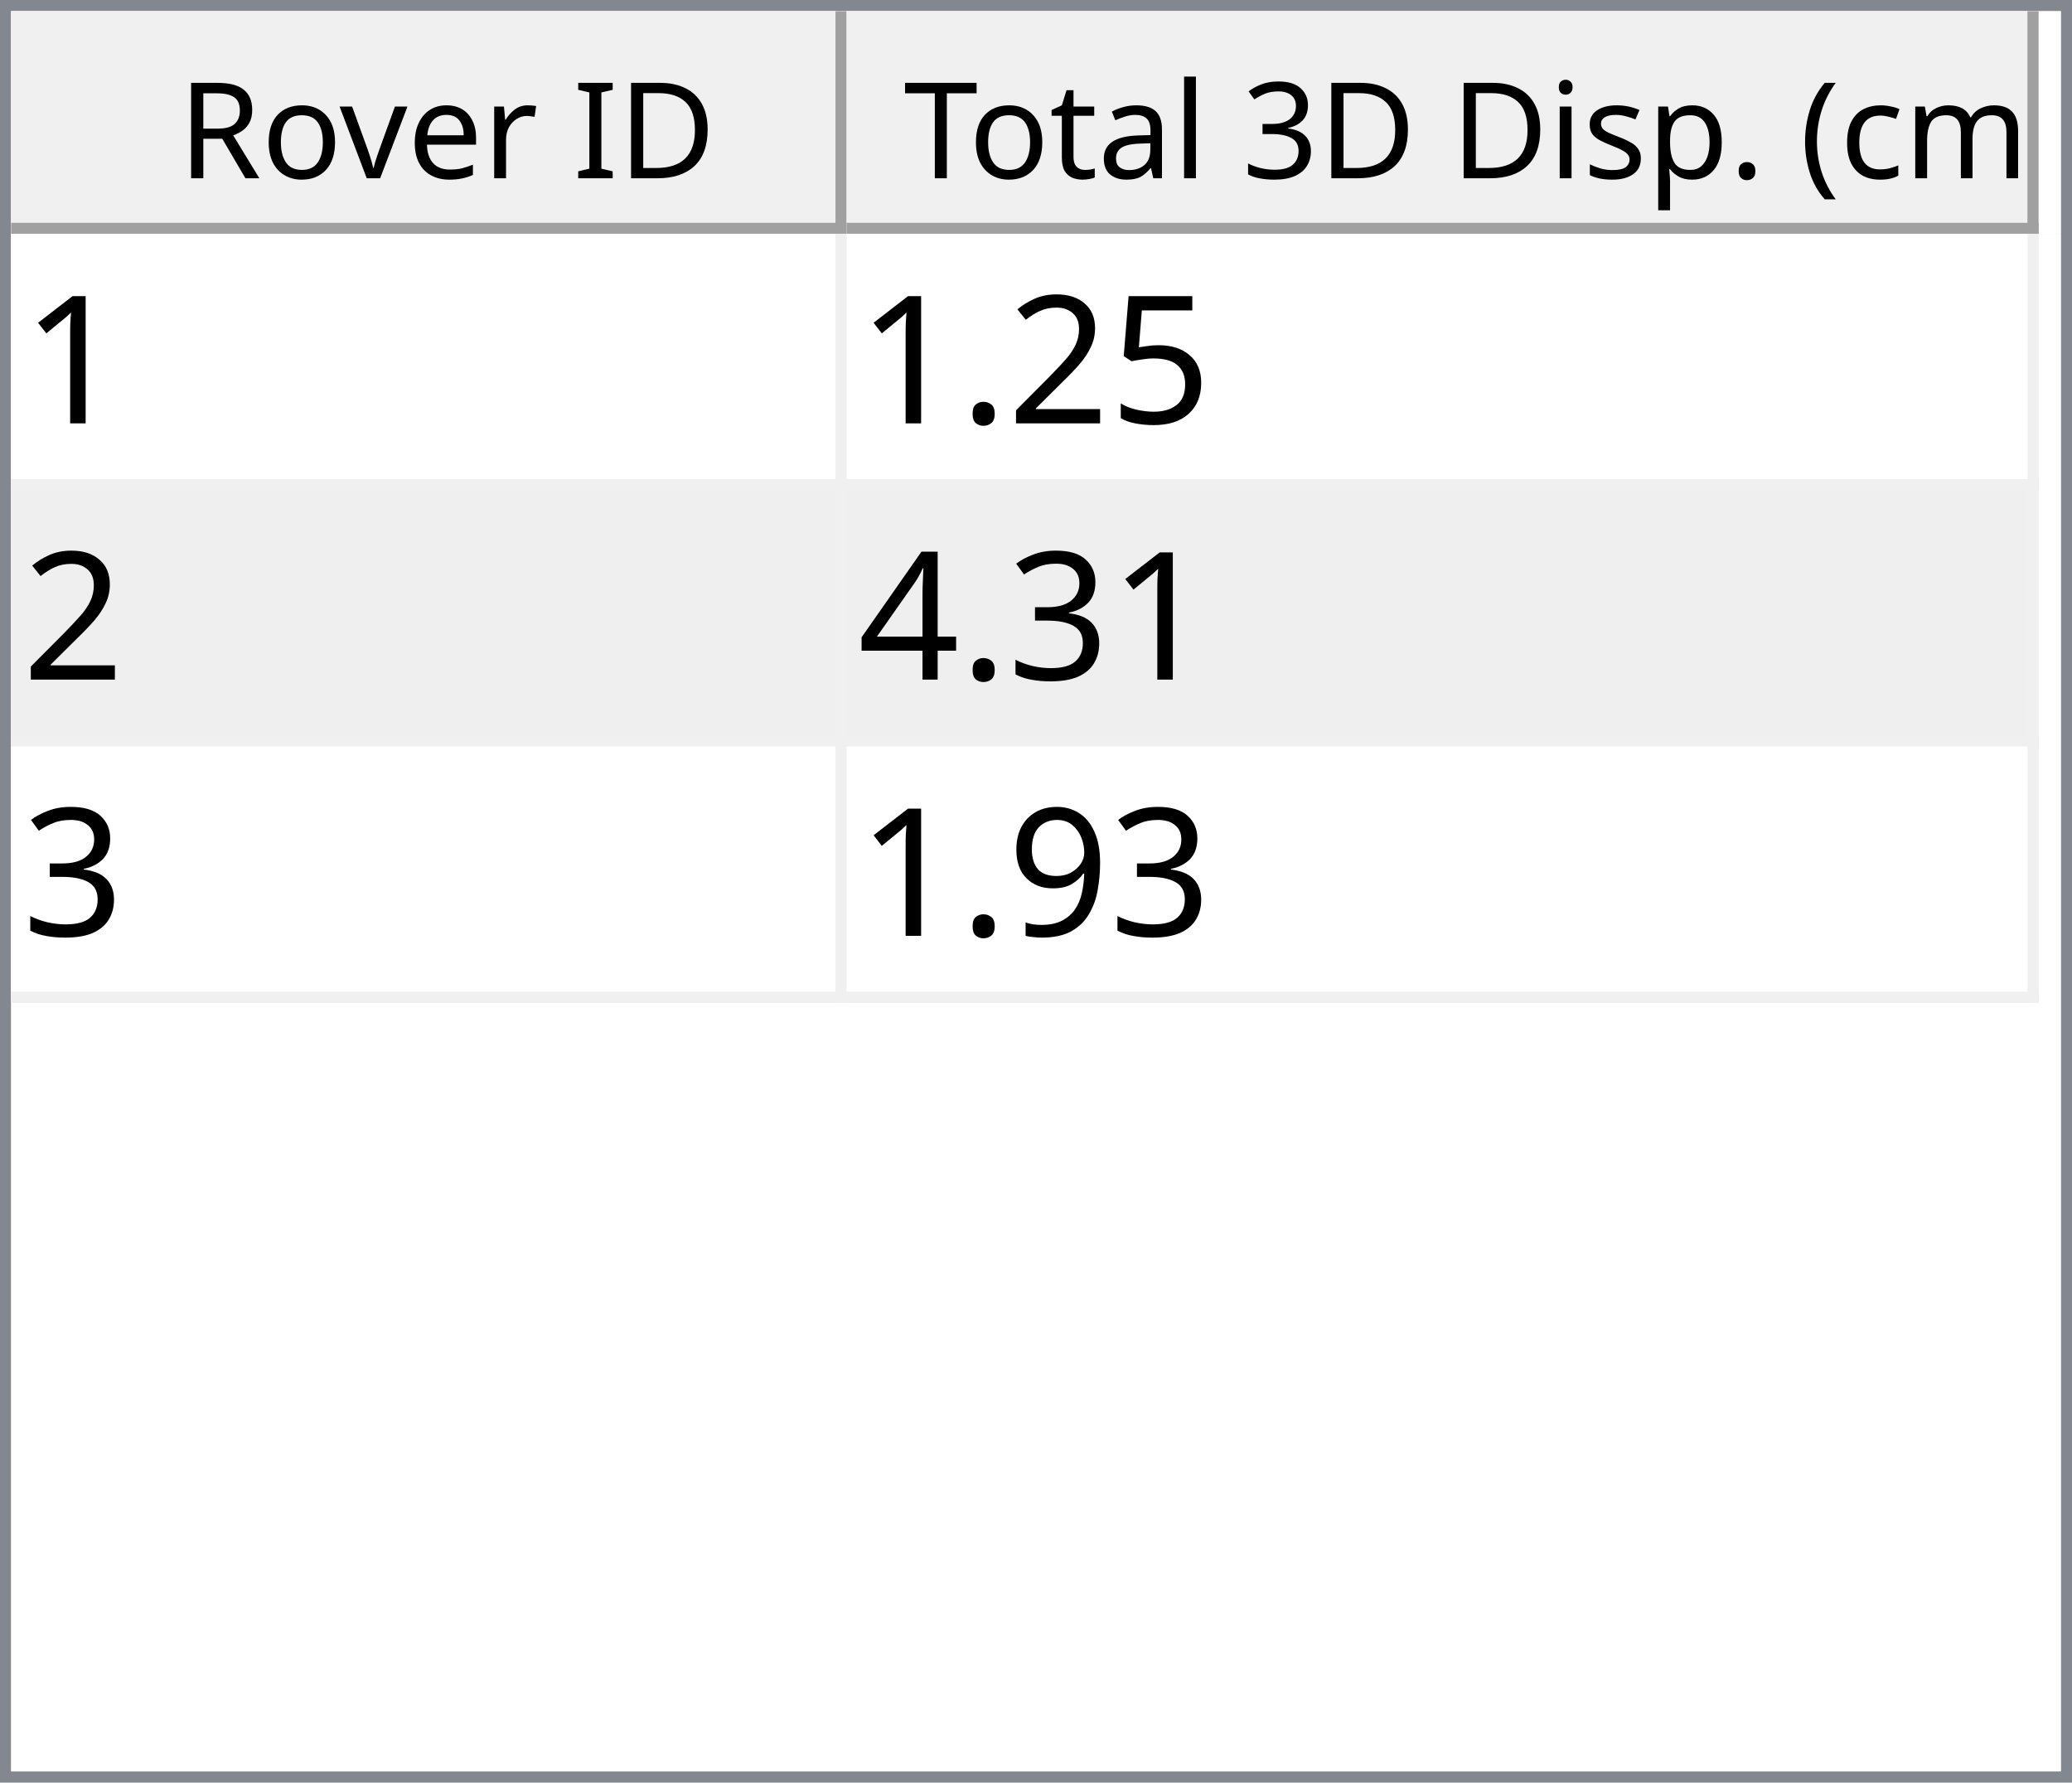
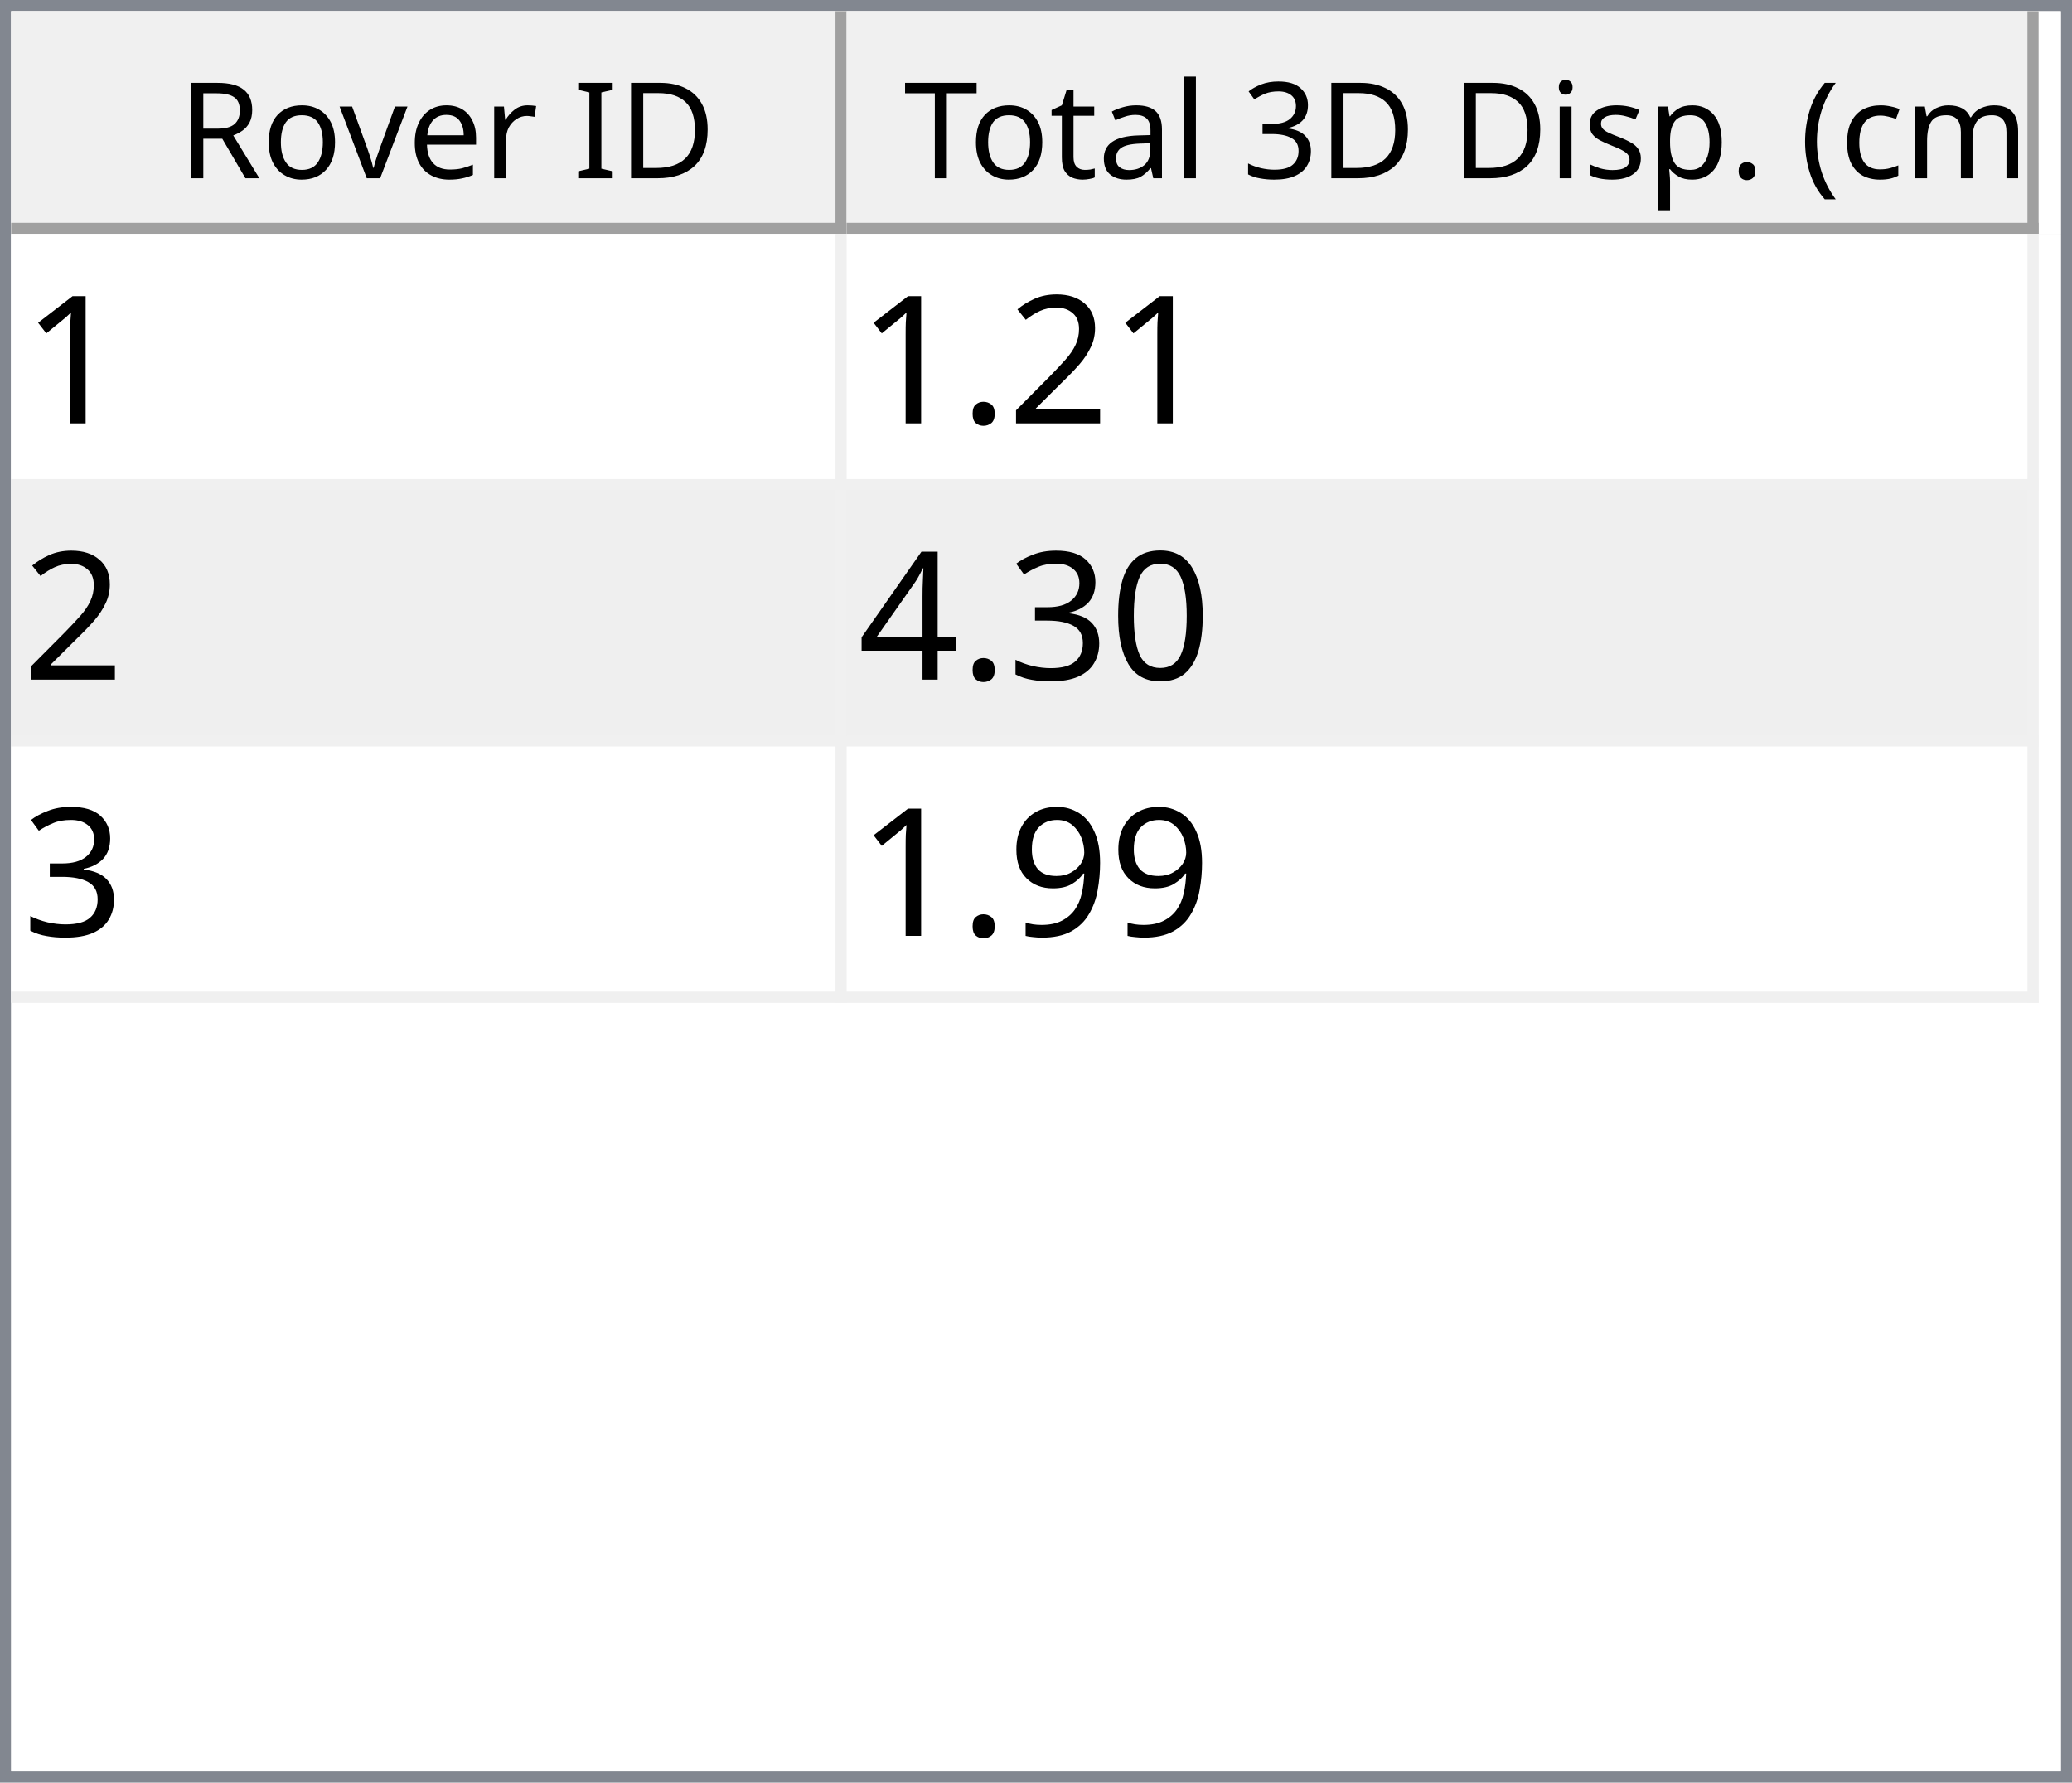
<svg xmlns="http://www.w3.org/2000/svg" style="fill-opacity:1; color-rendering:auto; color-interpolation:auto; text-rendering:auto; stroke:black; stroke-linecap:square; stroke-miterlimit:10; shape-rendering:auto; stroke-opacity:1; fill:black; stroke-dasharray:none; font-weight:normal; stroke-width:1; font-family:'Dialog'; font-style:normal; stroke-linejoin:miter; font-size:12px; stroke-dashoffset:0; image-rendering:auto;" width="186" height="160">
  <defs id="genericDefs" />
  <g>
    <defs id="defs1">
      <clipPath clipPathUnits="userSpaceOnUse" id="clipPath1">
        <path d="M0 0 L186 0 L186 160 L0 160 L0 0 Z" />
      </clipPath>
      <clipPath clipPathUnits="userSpaceOnUse" id="clipPath2">
        <path d="M0 0 L0 160 L186 160 L186 0 Z" />
      </clipPath>
      <clipPath clipPathUnits="userSpaceOnUse" id="clipPath3">
        <path d="M0 0 L0 20 L184 20 L184 0 Z" />
      </clipPath>
      <clipPath clipPathUnits="userSpaceOnUse" id="clipPath4">
        <path d="M0 0 L0 20 L75 20 L75 0 Z" />
      </clipPath>
      <clipPath clipPathUnits="userSpaceOnUse" id="clipPath5">
        <path d="M1 1 L1 19 L74 19 L74 1 Z" />
      </clipPath>
      <clipPath clipPathUnits="userSpaceOnUse" id="clipPath6">
        <path d="M0 0 L0 18 L73 18 L73 0 Z" />
      </clipPath>
      <clipPath clipPathUnits="userSpaceOnUse" id="clipPath7">
        <path d="M-0.5 -0.5 L-0.5 19.5 L74.5 19.5 L74.5 -0.5 Z" />
      </clipPath>
      <clipPath clipPathUnits="userSpaceOnUse" id="clipPath8">
        <path d="M0 0 L0 20 L107 20 L107 0 Z" />
      </clipPath>
      <clipPath clipPathUnits="userSpaceOnUse" id="clipPath9">
        <path d="M1 1 L1 19 L106 19 L106 1 Z" />
      </clipPath>
      <clipPath clipPathUnits="userSpaceOnUse" id="clipPath10">
        <path d="M0 0 L0 18 L105 18 L105 0 Z" />
      </clipPath>
      <clipPath clipPathUnits="userSpaceOnUse" id="clipPath11">
        <path d="M-0.5 -0.5 L-0.5 19.5 L106.5 19.5 L106.5 -0.5 Z" />
      </clipPath>
      <clipPath clipPathUnits="userSpaceOnUse" id="clipPath12">
        <path d="M0 0 L0 138 L184 138 L184 0 Z" />
      </clipPath>
      <clipPath clipPathUnits="userSpaceOnUse" id="clipPath13">
        <path d="M0 0 L0 69 L182 69 L182 0 Z" />
      </clipPath>
      <clipPath clipPathUnits="userSpaceOnUse" id="clipPath14">
        <path d="M-0.5 -0.5 L-0.5 68.5 L181.5 68.5 L181.5 -0.5 Z" />
      </clipPath>
      <clipPath clipPathUnits="userSpaceOnUse" id="clipPath15">
        <path d="M0 0 L0 22 L74 22 L74 0 Z" />
      </clipPath>
      <clipPath clipPathUnits="userSpaceOnUse" id="clipPath16">
        <path d="M0 0 L0 22 L106 22 L106 0 Z" />
      </clipPath>
      <font horiz-adv-x="64.551" id="font1">
        <font-face ascent="107.91" descent="25.098" units-per-em="100" style="font-style:normal; font-family:Segoe UI; font-weight:normal;" />
        <missing-glyph horiz-adv-x="64.551" d="M8.109 0 L8.109 68.266 L56.453 68.266 L56.453 0 L8.109 0 ZM15.328 7.234 L49.219 7.234 L49.219 61.031 L15.328 61.031 L15.328 7.234 Z" />
        <glyph unicode="D" horiz-adv-x="70.117" d="M9.188 0 L9.188 70.016 L28.516 70.016 Q65.531 70.016 65.531 35.891 Q65.531 19.672 55.25 9.836 Q44.969 0 27.734 0 L9.188 0 ZM17.391 62.594 L17.391 7.422 L27.828 7.422 Q41.609 7.422 49.273 14.797 Q56.938 22.172 56.938 35.688 Q56.938 62.594 28.328 62.594 L17.391 62.594 Z" />
        <glyph unicode="I" horiz-adv-x="26.611" d="M17.391 0 L9.188 0 L9.188 70.016 L17.391 70.016 L17.391 0 Z" />
        <glyph unicode=" " horiz-adv-x="27.393" d="" />
        <glyph unicode="r" horiz-adv-x="34.766" d="M34.188 41.891 Q32.078 43.5 28.125 43.5 Q23 43.5 19.555 38.672 Q16.109 33.844 16.109 25.484 L16.109 0 L8.109 0 L8.109 50 L16.109 50 L16.109 39.703 L16.312 39.703 Q18.016 44.969 21.531 47.922 Q25.047 50.875 29.391 50.875 Q32.516 50.875 34.188 50.203 L34.188 41.891 Z" />
        <glyph unicode="e" horiz-adv-x="52.295" d="M48.297 23 L12.984 23 Q13.188 14.656 17.484 10.109 Q21.781 5.562 29.297 5.562 Q37.75 5.562 44.828 11.141 L44.828 3.609 Q38.234 -1.172 27.391 -1.172 Q16.797 -1.172 10.742 5.641 Q4.688 12.453 4.688 24.812 Q4.688 36.469 11.305 43.82 Q17.922 51.172 27.734 51.172 Q37.547 51.172 42.922 44.828 Q48.297 38.484 48.297 27.203 L48.297 23 ZM40.094 29.781 Q40.047 36.719 36.75 40.578 Q33.453 44.438 27.594 44.438 Q21.922 44.438 17.969 40.383 Q14.016 36.328 13.094 29.781 L40.094 29.781 Z" />
        <glyph unicode="v" horiz-adv-x="47.9" d="M47.406 50 L27.484 0 L19.625 0 L0.688 50 L9.469 50 L22.172 13.672 Q23.578 9.672 23.922 6.688 L24.125 6.688 Q24.609 10.453 25.688 13.484 L38.969 50 L47.406 50 Z" />
        <glyph unicode="o" horiz-adv-x="58.594" d="M29 -1.172 Q17.922 -1.172 11.305 5.836 Q4.688 12.844 4.688 24.422 Q4.688 37.016 11.57 44.094 Q18.453 51.172 30.172 51.172 Q41.359 51.172 47.633 44.289 Q53.906 37.406 53.906 25.203 Q53.906 13.234 47.141 6.031 Q40.375 -1.172 29 -1.172 ZM29.594 44.438 Q21.875 44.438 17.383 39.188 Q12.891 33.938 12.891 24.703 Q12.891 15.828 17.43 10.695 Q21.969 5.562 29.594 5.562 Q37.359 5.562 41.531 10.594 Q45.703 15.625 45.703 24.906 Q45.703 34.281 41.531 39.359 Q37.359 44.438 29.594 44.438 Z" />
        <glyph unicode="R" horiz-adv-x="59.814" d="M59.375 0 L49.609 0 L37.891 19.625 Q36.281 22.359 34.766 24.289 Q33.25 26.219 31.664 27.438 Q30.078 28.656 28.25 29.219 Q26.422 29.781 24.125 29.781 L17.391 29.781 L17.391 0 L9.188 0 L9.188 70.016 L30.078 70.016 Q34.672 70.016 38.555 68.867 Q42.438 67.719 45.289 65.375 Q48.141 63.031 49.758 59.547 Q51.375 56.062 51.375 51.375 Q51.375 47.703 50.273 44.656 Q49.172 41.609 47.148 39.211 Q45.125 36.812 42.266 35.133 Q39.406 33.453 35.844 32.516 L35.844 32.328 Q37.594 31.547 38.891 30.547 Q40.188 29.547 41.359 28.18 Q42.531 26.812 43.68 25.078 Q44.828 23.344 46.234 21.047 L59.375 0 ZM17.391 62.594 L17.391 37.203 L28.516 37.203 Q31.594 37.203 34.203 38.133 Q36.812 39.062 38.719 40.797 Q40.625 42.531 41.703 45.047 Q42.781 47.562 42.781 50.688 Q42.781 56.297 39.141 59.445 Q35.5 62.594 28.609 62.594 L17.391 62.594 Z" />
        <glyph unicode=")" horiz-adv-x="30.176" d="M8.297 -15.922 L1.172 -15.922 Q16.406 2.344 16.406 26.812 Q16.406 51.469 1.078 70.016 L8.297 70.016 Q23.531 52.156 23.531 26.703 Q23.531 1.375 8.297 -15.922 Z" />
        <glyph unicode="m" horiz-adv-x="86.133" d="M79.109 0 L71.094 0 L71.094 28.719 Q71.094 37.016 68.531 40.727 Q65.969 44.438 59.906 44.438 Q54.781 44.438 51.195 39.75 Q47.609 35.062 47.609 28.516 L47.609 0 L39.594 0 L39.594 29.688 Q39.594 44.438 28.219 44.438 Q22.953 44.438 19.531 40.016 Q16.109 35.594 16.109 28.516 L16.109 0 L8.109 0 L8.109 50 L16.109 50 L16.109 42.094 L16.312 42.094 Q21.625 51.172 31.844 51.172 Q36.969 51.172 40.773 48.312 Q44.578 45.453 46 40.828 Q51.562 51.172 62.594 51.172 Q79.109 51.172 79.109 30.812 L79.109 0 Z" />
        <glyph unicode="c" horiz-adv-x="46.191" d="M42.188 2.297 Q36.422 -1.172 28.516 -1.172 Q17.828 -1.172 11.258 5.789 Q4.688 12.75 4.688 23.828 Q4.688 36.188 11.766 43.68 Q18.844 51.172 30.672 51.172 Q37.25 51.172 42.281 48.734 L42.281 40.531 Q36.719 44.438 30.375 44.438 Q22.703 44.438 17.797 38.945 Q12.891 33.453 12.891 24.516 Q12.891 15.719 17.508 10.641 Q22.125 5.562 29.891 5.562 Q36.422 5.562 42.188 9.906 L42.188 2.297 Z" />
        <glyph unicode="(" horiz-adv-x="30.176" d="M29.109 -15.922 L21.969 -15.922 Q6.844 1.375 6.844 26.703 Q6.844 52.156 21.969 70.016 L29.203 70.016 Q13.875 51.469 13.875 26.812 Q13.875 2.344 29.109 -15.922 Z" />
        <glyph unicode="." horiz-adv-x="21.68" d="M10.891 -1.078 Q8.641 -1.078 7.055 0.539 Q5.469 2.156 5.469 4.391 Q5.469 6.641 7.055 8.273 Q8.641 9.906 10.891 9.906 Q13.188 9.906 14.797 8.273 Q16.406 6.641 16.406 4.391 Q16.406 2.156 14.797 0.539 Q13.188 -1.078 10.891 -1.078 Z" />
        <glyph unicode="p" horiz-adv-x="58.789" d="M16.312 7.234 L16.109 7.234 L16.109 -23 L8.109 -23 L8.109 50 L16.109 50 L16.109 41.219 L16.312 41.219 Q22.219 51.172 33.594 51.172 Q43.266 51.172 48.688 44.461 Q54.109 37.75 54.109 26.469 Q54.109 13.922 48 6.375 Q41.891 -1.172 31.297 -1.172 Q21.578 -1.172 16.312 7.234 ZM16.109 27.391 L16.109 20.406 Q16.109 14.203 20.141 9.883 Q24.172 5.562 30.375 5.562 Q37.641 5.562 41.773 11.133 Q45.906 16.703 45.906 26.609 Q45.906 34.969 42.047 39.703 Q38.188 44.438 31.594 44.438 Q24.609 44.438 20.359 39.578 Q16.109 34.719 16.109 27.391 Z" />
        <glyph unicode="s" horiz-adv-x="42.432" d="M5.078 1.812 L5.078 10.406 Q11.625 5.562 19.484 5.562 Q30.031 5.562 30.031 12.594 Q30.031 14.594 29.125 15.992 Q28.219 17.391 26.68 18.461 Q25.141 19.531 23.07 20.383 Q21 21.234 18.609 22.172 Q15.281 23.484 12.766 24.828 Q10.25 26.172 8.57 27.859 Q6.891 29.547 6.031 31.695 Q5.172 33.844 5.172 36.719 Q5.172 40.234 6.789 42.945 Q8.406 45.656 11.086 47.484 Q13.766 49.312 17.211 50.242 Q20.656 51.172 24.312 51.172 Q30.812 51.172 35.938 48.922 L35.938 40.828 Q30.422 44.438 23.25 44.438 Q21 44.438 19.195 43.922 Q17.391 43.406 16.094 42.477 Q14.797 41.547 14.086 40.258 Q13.375 38.969 13.375 37.406 Q13.375 35.453 14.086 34.133 Q14.797 32.812 16.164 31.789 Q17.531 30.766 19.484 29.938 Q21.438 29.109 23.922 28.125 Q27.25 26.859 29.883 25.516 Q32.516 24.172 34.375 22.484 Q36.234 20.797 37.234 18.602 Q38.234 16.406 38.234 13.375 Q38.234 9.672 36.602 6.938 Q34.969 4.203 32.234 2.398 Q29.5 0.594 25.93 -0.289 Q22.359 -1.172 18.453 -1.172 Q10.75 -1.172 5.078 1.812 Z" />
        <glyph unicode="i" horiz-adv-x="24.219" d="M12.203 62.703 Q10.062 62.703 8.547 64.164 Q7.031 65.625 7.031 67.875 Q7.031 70.125 8.547 71.609 Q10.062 73.094 12.203 73.094 Q14.406 73.094 15.945 71.609 Q17.484 70.125 17.484 67.875 Q17.484 65.719 15.945 64.211 Q14.406 62.703 12.203 62.703 ZM16.109 0 L8.109 0 L8.109 50 L16.109 50 L16.109 0 Z" />
        <glyph unicode="3" horiz-adv-x="53.906" d="M46.531 19.828 Q46.531 15.094 44.75 11.211 Q42.969 7.328 39.719 4.57 Q36.469 1.812 31.93 0.297 Q27.391 -1.219 21.922 -1.219 Q11.922 -1.219 6 2.594 L6 11.188 Q13.094 5.609 22.219 5.609 Q25.875 5.609 28.828 6.539 Q31.781 7.469 33.906 9.227 Q36.031 10.984 37.18 13.477 Q38.328 15.969 38.328 19.094 Q38.328 32.812 18.797 32.812 L12.984 32.812 L12.984 39.594 L18.5 39.594 Q35.797 39.594 35.797 52.484 Q35.797 64.406 22.609 64.406 Q15.188 64.406 8.688 59.422 L8.688 67.188 Q15.375 71.188 24.609 71.188 Q29 71.188 32.57 69.969 Q36.141 68.75 38.68 66.555 Q41.219 64.359 42.609 61.281 Q44 58.203 44 54.5 Q44 40.672 30.031 36.719 L30.031 36.531 Q33.594 36.141 36.625 34.797 Q39.656 33.453 41.852 31.305 Q44.047 29.156 45.289 26.25 Q46.531 23.344 46.531 19.828 Z" />
        <glyph unicode="l" horiz-adv-x="24.219" d="M16.109 0 L8.109 0 L8.109 74.031 L16.109 74.031 L16.109 0 Z" />
        <glyph unicode="a" horiz-adv-x="50.879" d="M43.891 0 L35.891 0 L35.891 7.812 L35.688 7.812 Q30.469 -1.172 20.312 -1.172 Q12.844 -1.172 8.617 2.781 Q4.391 6.734 4.391 13.281 Q4.391 27.297 20.906 29.594 L35.891 31.688 Q35.891 44.438 25.594 44.438 Q16.547 44.438 9.281 38.281 L9.281 46.484 Q16.656 51.172 26.266 51.172 Q43.891 51.172 43.891 32.516 L43.891 0 ZM35.891 25.297 L23.828 23.641 Q18.266 22.859 15.43 20.875 Q12.594 18.891 12.594 13.875 Q12.594 10.203 15.211 7.883 Q17.828 5.562 22.172 5.562 Q28.125 5.562 32.008 9.742 Q35.891 13.922 35.891 20.312 L35.891 25.297 Z" />
        <glyph unicode="t" horiz-adv-x="33.887" d="M31.297 0.484 Q28.469 -1.078 23.828 -1.078 Q10.688 -1.078 10.688 13.578 L10.688 43.172 L2.094 43.172 L2.094 50 L10.688 50 L10.688 62.203 L18.703 64.797 L18.703 50 L31.297 50 L31.297 43.172 L18.703 43.172 L18.703 14.984 Q18.703 9.969 20.414 7.82 Q22.125 5.672 26.078 5.672 Q29.109 5.672 31.297 7.328 L31.297 0.484 Z" />
        <glyph unicode="T" horiz-adv-x="52.393" d="M50.594 62.594 L30.375 62.594 L30.375 0 L22.172 0 L22.172 62.594 L2 62.594 L2 70.016 L50.594 70.016 L50.594 62.594 Z" />
      </font>
      <font horiz-adv-x="75.0" id="font2">
        <font-face ascent="100.537" descent="21.973" units-per-em="100" style="font-style:normal; font-family:sans-serif; font-weight:normal;" />
        <missing-glyph horiz-adv-x="75.0" d="M12.5 0 L12.5 62.5 L62.5 62.5 L62.5 0 L12.5 0 ZM14.062 1.562 L60.938 1.562 L60.938 60.938 L14.062 60.938 L14.062 1.562 Z" />
        <glyph unicode="1" horiz-adv-x="55.615" d="M37.25 0 L28.469 0 L28.469 56 Q25.297 52.984 20.141 49.953 Q14.984 46.922 10.891 45.406 L10.891 53.906 Q18.266 57.375 23.781 62.305 Q29.297 67.234 31.594 71.875 L37.25 71.875 L37.25 0 Z" />
-         <glyph unicode="5" horiz-adv-x="55.615" d="M4.156 18.75 L13.375 19.531 Q14.406 12.797 18.141 9.398 Q21.875 6 27.156 6 Q33.5 6 37.891 10.789 Q42.281 15.578 42.281 23.484 Q42.281 31 38.062 35.352 Q33.844 39.703 27 39.703 Q22.75 39.703 19.336 37.773 Q15.922 35.844 13.969 32.766 L5.719 33.844 L12.641 70.609 L48.25 70.609 L48.25 62.203 L19.672 62.203 L15.828 42.969 Q22.266 47.469 29.344 47.469 Q38.719 47.469 45.164 40.969 Q51.609 34.469 51.609 24.266 Q51.609 14.547 45.953 7.469 Q39.062 -1.219 27.156 -1.219 Q17.391 -1.219 11.211 4.25 Q5.031 9.719 4.156 18.75 Z" />
        <glyph unicode="2" horiz-adv-x="55.615" d="M50.344 8.453 L50.344 0 L3.031 0 Q2.938 3.172 4.047 6.109 Q5.859 10.938 9.836 15.625 Q13.812 20.312 21.344 26.469 Q33.016 36.031 37.117 41.625 Q41.219 47.219 41.219 52.203 Q41.219 57.422 37.477 61.008 Q33.734 64.594 27.734 64.594 Q21.391 64.594 17.578 60.789 Q13.766 56.984 13.719 50.25 L4.688 51.172 Q5.609 61.281 11.664 66.578 Q17.719 71.875 27.938 71.875 Q38.234 71.875 44.242 66.164 Q50.25 60.453 50.25 52 Q50.25 47.703 48.492 43.555 Q46.734 39.406 42.656 34.812 Q38.578 30.219 29.109 22.219 Q21.188 15.578 18.945 13.211 Q16.703 10.844 15.234 8.453 L50.344 8.453 Z" />
        <glyph unicode="." horiz-adv-x="27.783" d="M9.078 0 L9.078 10.016 L19.094 10.016 L19.094 0 L9.078 0 Z" />
+         <glyph unicode="0" horiz-adv-x="55.615" d="M4.156 35.297 Q4.156 48 6.766 55.742 Q9.375 63.484 14.523 67.68 Q19.672 71.875 27.484 71.875 Q33.25 71.875 37.594 69.555 Q41.938 67.234 44.773 62.867 Q47.609 58.5 49.219 52.227 Q50.828 45.953 50.828 35.297 Q50.828 22.703 48.242 14.969 Q45.656 7.234 40.508 3.008 Q35.359 -1.219 27.484 -1.219 Q17.141 -1.219 11.234 6.203 Q4.156 15.141 4.156 35.297 ZM13.188 35.297 Q13.188 17.672 17.312 11.836 Q21.438 6 27.484 6 Q33.547 6 37.672 11.859 Q41.797 17.719 41.797 35.297 Q41.797 52.984 37.672 58.789 Q33.547 64.594 27.391 64.594 Q21.344 64.594 17.719 59.469 Q13.188 52.938 13.188 35.297 Z" />
        <glyph unicode="3" horiz-adv-x="55.615" d="M4.203 18.891 L12.984 20.062 Q14.5 12.594 18.141 9.297 Q21.781 6 27 6 Q33.203 6 37.477 10.297 Q41.75 14.594 41.75 20.953 Q41.75 27 37.797 30.93 Q33.844 34.859 27.734 34.859 Q25.25 34.859 21.531 33.891 L22.516 41.609 Q23.391 41.5 23.922 41.5 Q29.547 41.5 34.039 44.43 Q38.531 47.359 38.531 53.469 Q38.531 58.297 35.258 61.477 Q31.984 64.656 26.812 64.656 Q21.688 64.656 18.266 61.43 Q14.844 58.203 13.875 51.766 L5.078 53.328 Q6.688 62.156 12.398 67.016 Q18.109 71.875 26.609 71.875 Q32.469 71.875 37.398 69.359 Q42.328 66.844 44.945 62.5 Q47.562 58.156 47.562 53.266 Q47.562 48.641 45.07 44.828 Q42.578 41.016 37.703 38.766 Q44.047 37.312 47.562 32.695 Q51.078 28.078 51.078 21.141 Q51.078 11.766 44.242 5.25 Q37.406 -1.266 26.953 -1.266 Q17.531 -1.266 11.305 4.352 Q5.078 9.969 4.203 18.891 Z" />
        <glyph unicode="4" horiz-adv-x="55.615" d="M32.328 0 L32.328 17.141 L1.266 17.141 L1.266 25.203 L33.938 71.578 L41.109 71.578 L41.109 25.203 L50.781 25.203 L50.781 17.141 L41.109 17.141 L41.109 0 L32.328 0 ZM32.328 25.203 L32.328 57.469 L9.906 25.203 L32.328 25.203 Z" />
        <glyph unicode="9" horiz-adv-x="55.615" d="M5.469 16.547 L13.922 17.328 Q14.984 11.375 18.016 8.688 Q21.047 6 25.781 6 Q29.828 6 32.883 7.859 Q35.938 9.719 37.891 12.82 Q39.844 15.922 41.164 21.195 Q42.484 26.469 42.484 31.938 Q42.484 32.516 42.438 33.688 Q39.797 29.5 35.234 26.883 Q30.672 24.266 25.344 24.266 Q16.453 24.266 10.305 30.711 Q4.156 37.156 4.156 47.703 Q4.156 58.594 10.578 65.234 Q17 71.875 26.656 71.875 Q33.641 71.875 39.43 68.117 Q45.219 64.359 48.219 57.398 Q51.219 50.438 51.219 37.25 Q51.219 23.531 48.242 15.406 Q45.266 7.281 39.383 3.031 Q33.5 -1.219 25.594 -1.219 Q17.188 -1.219 11.867 3.445 Q6.547 8.109 5.469 16.547 ZM41.453 48.141 Q41.453 55.719 37.43 60.156 Q33.406 64.594 27.734 64.594 Q21.875 64.594 17.531 59.812 Q13.188 55.031 13.188 47.406 Q13.188 40.578 17.312 36.305 Q21.438 32.031 27.484 32.031 Q33.594 32.031 37.523 36.305 Q41.453 40.578 41.453 48.141 Z" />
      </font>
    </defs>
    <g style="fill:white; stroke:white;">
      <rect x="0" y="0" width="186" style="clip-path:url(#clipPath1); stroke:none;" height="160" />
    </g>
    <g style="fill:white; text-rendering:optimizeSpeed; color-rendering:optimizeSpeed; image-rendering:optimizeSpeed; shape-rendering:crispEdges; stroke:white; color-interpolation:sRGB;">
      <rect x="0" width="186" height="160" y="0" style="stroke:none;" />
      <path style="stroke:none;" d="M0 160 L186 160 L186 0 L0 0 Z" />
    </g>
    <g style="fill:rgb(240,240,240); font-family:'Segoe UI'; stroke:rgb(240,240,240);">
      <rect x="0" y="0" width="186" style="clip-path:url(#clipPath2); stroke:none;" height="160" />
    </g>
    <g style="fill:rgb(130,135,144); font-family:'Segoe UI'; stroke:rgb(130,135,144);">
      <path d="M0 0 L186 0 L186 160 L0 160 L0 0 ZM1 1 L185 1 L185 159 L1 159 L1 1 Z" style="fill-rule:evenodd; clip-path:url(#clipPath2); stroke:none;" />
    </g>
    <g style="fill:white; font-family:'Segoe UI'; stroke:white;" transform="translate(1,1)">
      <rect x="0" y="0" width="184" style="clip-path:url(#clipPath3); stroke:none;" height="20" />
    </g>
    <g style="fill:rgb(240,240,240); font-family:'Segoe UI'; stroke:rgb(240,240,240);" transform="translate(1,1)">
      <rect x="0" y="0" width="75" style="clip-path:url(#clipPath4); stroke:none;" height="20" />
    </g>
    <g style="font-family:'Segoe UI';" transform="translate(2,2)">
      <text x="14" xml:space="preserve" y="14" style="clip-path:url(#clipPath6); stroke:none;">Rover ID</text>
    </g>
    <g style="fill:rgb(160,160,160); font-family:'Segoe UI'; stroke:rgb(160,160,160); stroke-linejoin:bevel;" transform="translate(1.5,1.5)">
      <line x1="74" x2="74" y1="0" style="fill:none; clip-path:url(#clipPath7);" y2="19" />
    </g>
    <g style="fill:rgb(160,160,160); font-family:'Segoe UI'; stroke:rgb(160,160,160); stroke-linejoin:bevel;" transform="matrix(1,0,0,1,1,1) translate(0.5,0.5)">
      <line x1="0" x2="74" y1="19" style="fill:none; clip-path:url(#clipPath7);" y2="19" />
    </g>
    <g style="fill:rgb(240,240,240); font-family:'Segoe UI'; stroke:rgb(240,240,240);" transform="translate(76,1)">
      <rect x="0" y="0" width="107" style="clip-path:url(#clipPath8); stroke:none;" height="20" />
    </g>
    <g style="font-family:'Segoe UI';" transform="translate(77,2)">
      <text x="1" xml:space="preserve" y="14" style="clip-path:url(#clipPath10); stroke:none;"> Total 3D Disp. (cm)</text>
    </g>
    <g style="fill:rgb(160,160,160); font-family:'Segoe UI'; stroke:rgb(160,160,160); stroke-linejoin:bevel;" transform="translate(76.5,1.5)">
      <line x1="106" x2="106" y1="0" style="fill:none; clip-path:url(#clipPath11);" y2="19" />
    </g>
    <g style="fill:rgb(160,160,160); font-family:'Segoe UI'; stroke:rgb(160,160,160); stroke-linejoin:bevel;" transform="matrix(1,0,0,1,76,1) translate(0.5,0.5)">
      <line x1="0" x2="106" y1="19" style="fill:none; clip-path:url(#clipPath11);" y2="19" />
    </g>
    <g style="fill:white; font-family:'Segoe UI'; stroke:white;" transform="translate(1,21)">
      <rect x="0" y="0" width="184" style="clip-path:url(#clipPath12); stroke:none;" height="138" />
    </g>
    <g style="fill:rgb(240,240,240); font-size:16px; font-family:sans-serif; stroke:rgb(240,240,240);" transform="translate(1,21)">
      <rect x="0" y="0" width="182" style="clip-path:url(#clipPath13); stroke:none;" height="69" />
      <line transform="translate(0.5,0.5)" x1="0" x2="181" y1="22" style="clip-path:url(#clipPath14); fill:none; stroke-linejoin:bevel;" y2="22" />
    </g>
    <g transform="matrix(1,0,0,1,1,21) translate(0.5,0.5)" style="fill:rgb(240,240,240); font-size:16px; font-family:sans-serif; stroke:rgb(240,240,240); stroke-linejoin:bevel;">
      <line x1="0" x2="181" y1="45" style="fill:none; clip-path:url(#clipPath14);" y2="45" />
    </g>
    <g transform="matrix(1,0,0,1,1,21) translate(0.5,0.5)" style="fill:rgb(240,240,240); font-size:16px; font-family:sans-serif; stroke:rgb(240,240,240); stroke-linejoin:bevel;">
      <line x1="0" x2="181" y1="68" style="fill:none; clip-path:url(#clipPath14);" y2="68" />
    </g>
    <g transform="matrix(1,0,0,1,1,21) translate(0.5,0.5)" style="fill:rgb(240,240,240); font-size:16px; font-family:sans-serif; stroke:rgb(240,240,240); stroke-linejoin:bevel;">
      <line x1="74" x2="74" y1="0" style="fill:none; clip-path:url(#clipPath14);" y2="68" />
    </g>
    <g transform="matrix(1,0,0,1,1,21) translate(0.5,0.5)" style="fill:rgb(240,240,240); font-size:16px; font-family:sans-serif; stroke:rgb(240,240,240); stroke-linejoin:bevel;">
      <line x1="181" x2="181" y1="0" style="fill:none; clip-path:url(#clipPath14);" y2="68" />
    </g>
    <g style="fill:white; font-size:16px; font-family:sans-serif; stroke:white;" transform="matrix(1,0,0,1,1,21)">
      <rect x="0" y="0" width="74" style="clip-path:url(#clipPath15); stroke:none;" height="22" />
      <text x="1" y="17" style="fill:black; clip-path:url(#clipPath15); stroke:none;" xml:space="preserve">1</text>
    </g>
    <g style="fill:white; font-size:16px; font-family:sans-serif; stroke:white;" transform="matrix(1,0,0,1,1,21) translate(75,0)">
      <rect x="0" y="0" width="106" style="clip-path:url(#clipPath16); stroke:none;" height="22" />
-       <text x="1" y="17" style="fill:black; clip-path:url(#clipPath16); stroke:none;" xml:space="preserve">1.25</text>
+       <text x="1" y="17" style="fill:black; clip-path:url(#clipPath16); stroke:none;" xml:space="preserve">1.21</text>
    </g>
    <g style="fill:rgb(239,239,239); font-size:16px; font-family:sans-serif; stroke:rgb(239,239,239);" transform="matrix(1,0,0,1,1,21) translate(0,23)">
      <rect x="0" y="0" width="74" style="clip-path:url(#clipPath15); stroke:none;" height="22" />
      <text x="1" y="17" style="fill:black; clip-path:url(#clipPath15); stroke:none;" xml:space="preserve">2</text>
    </g>
    <g style="fill:rgb(239,239,239); font-size:16px; font-family:sans-serif; stroke:rgb(239,239,239);" transform="matrix(1,0,0,1,1,21) translate(75,23)">
      <rect x="0" y="0" width="106" style="clip-path:url(#clipPath16); stroke:none;" height="22" />
-       <text x="1" y="17" style="fill:black; clip-path:url(#clipPath16); stroke:none;" xml:space="preserve">4.31</text>
+       <text x="1" y="17" style="fill:black; clip-path:url(#clipPath16); stroke:none;" xml:space="preserve">4.30</text>
    </g>
    <g style="fill:white; font-size:16px; font-family:sans-serif; stroke:white;" transform="matrix(1,0,0,1,1,21) translate(0,46)">
      <rect x="0" y="0" width="74" style="clip-path:url(#clipPath15); stroke:none;" height="22" />
      <text x="1" y="17" style="fill:black; clip-path:url(#clipPath15); stroke:none;" xml:space="preserve">3</text>
    </g>
    <g style="fill:white; font-size:16px; font-family:sans-serif; stroke:white;" transform="matrix(1,0,0,1,1,21) translate(75,46)">
      <rect x="0" y="0" width="106" style="clip-path:url(#clipPath16); stroke:none;" height="22" />
-       <text x="1" y="17" style="fill:black; clip-path:url(#clipPath16); stroke:none;" xml:space="preserve">1.93</text>
+       <text x="1" y="17" style="fill:black; clip-path:url(#clipPath16); stroke:none;" xml:space="preserve">1.99</text>
    </g>
  </g>
</svg>
